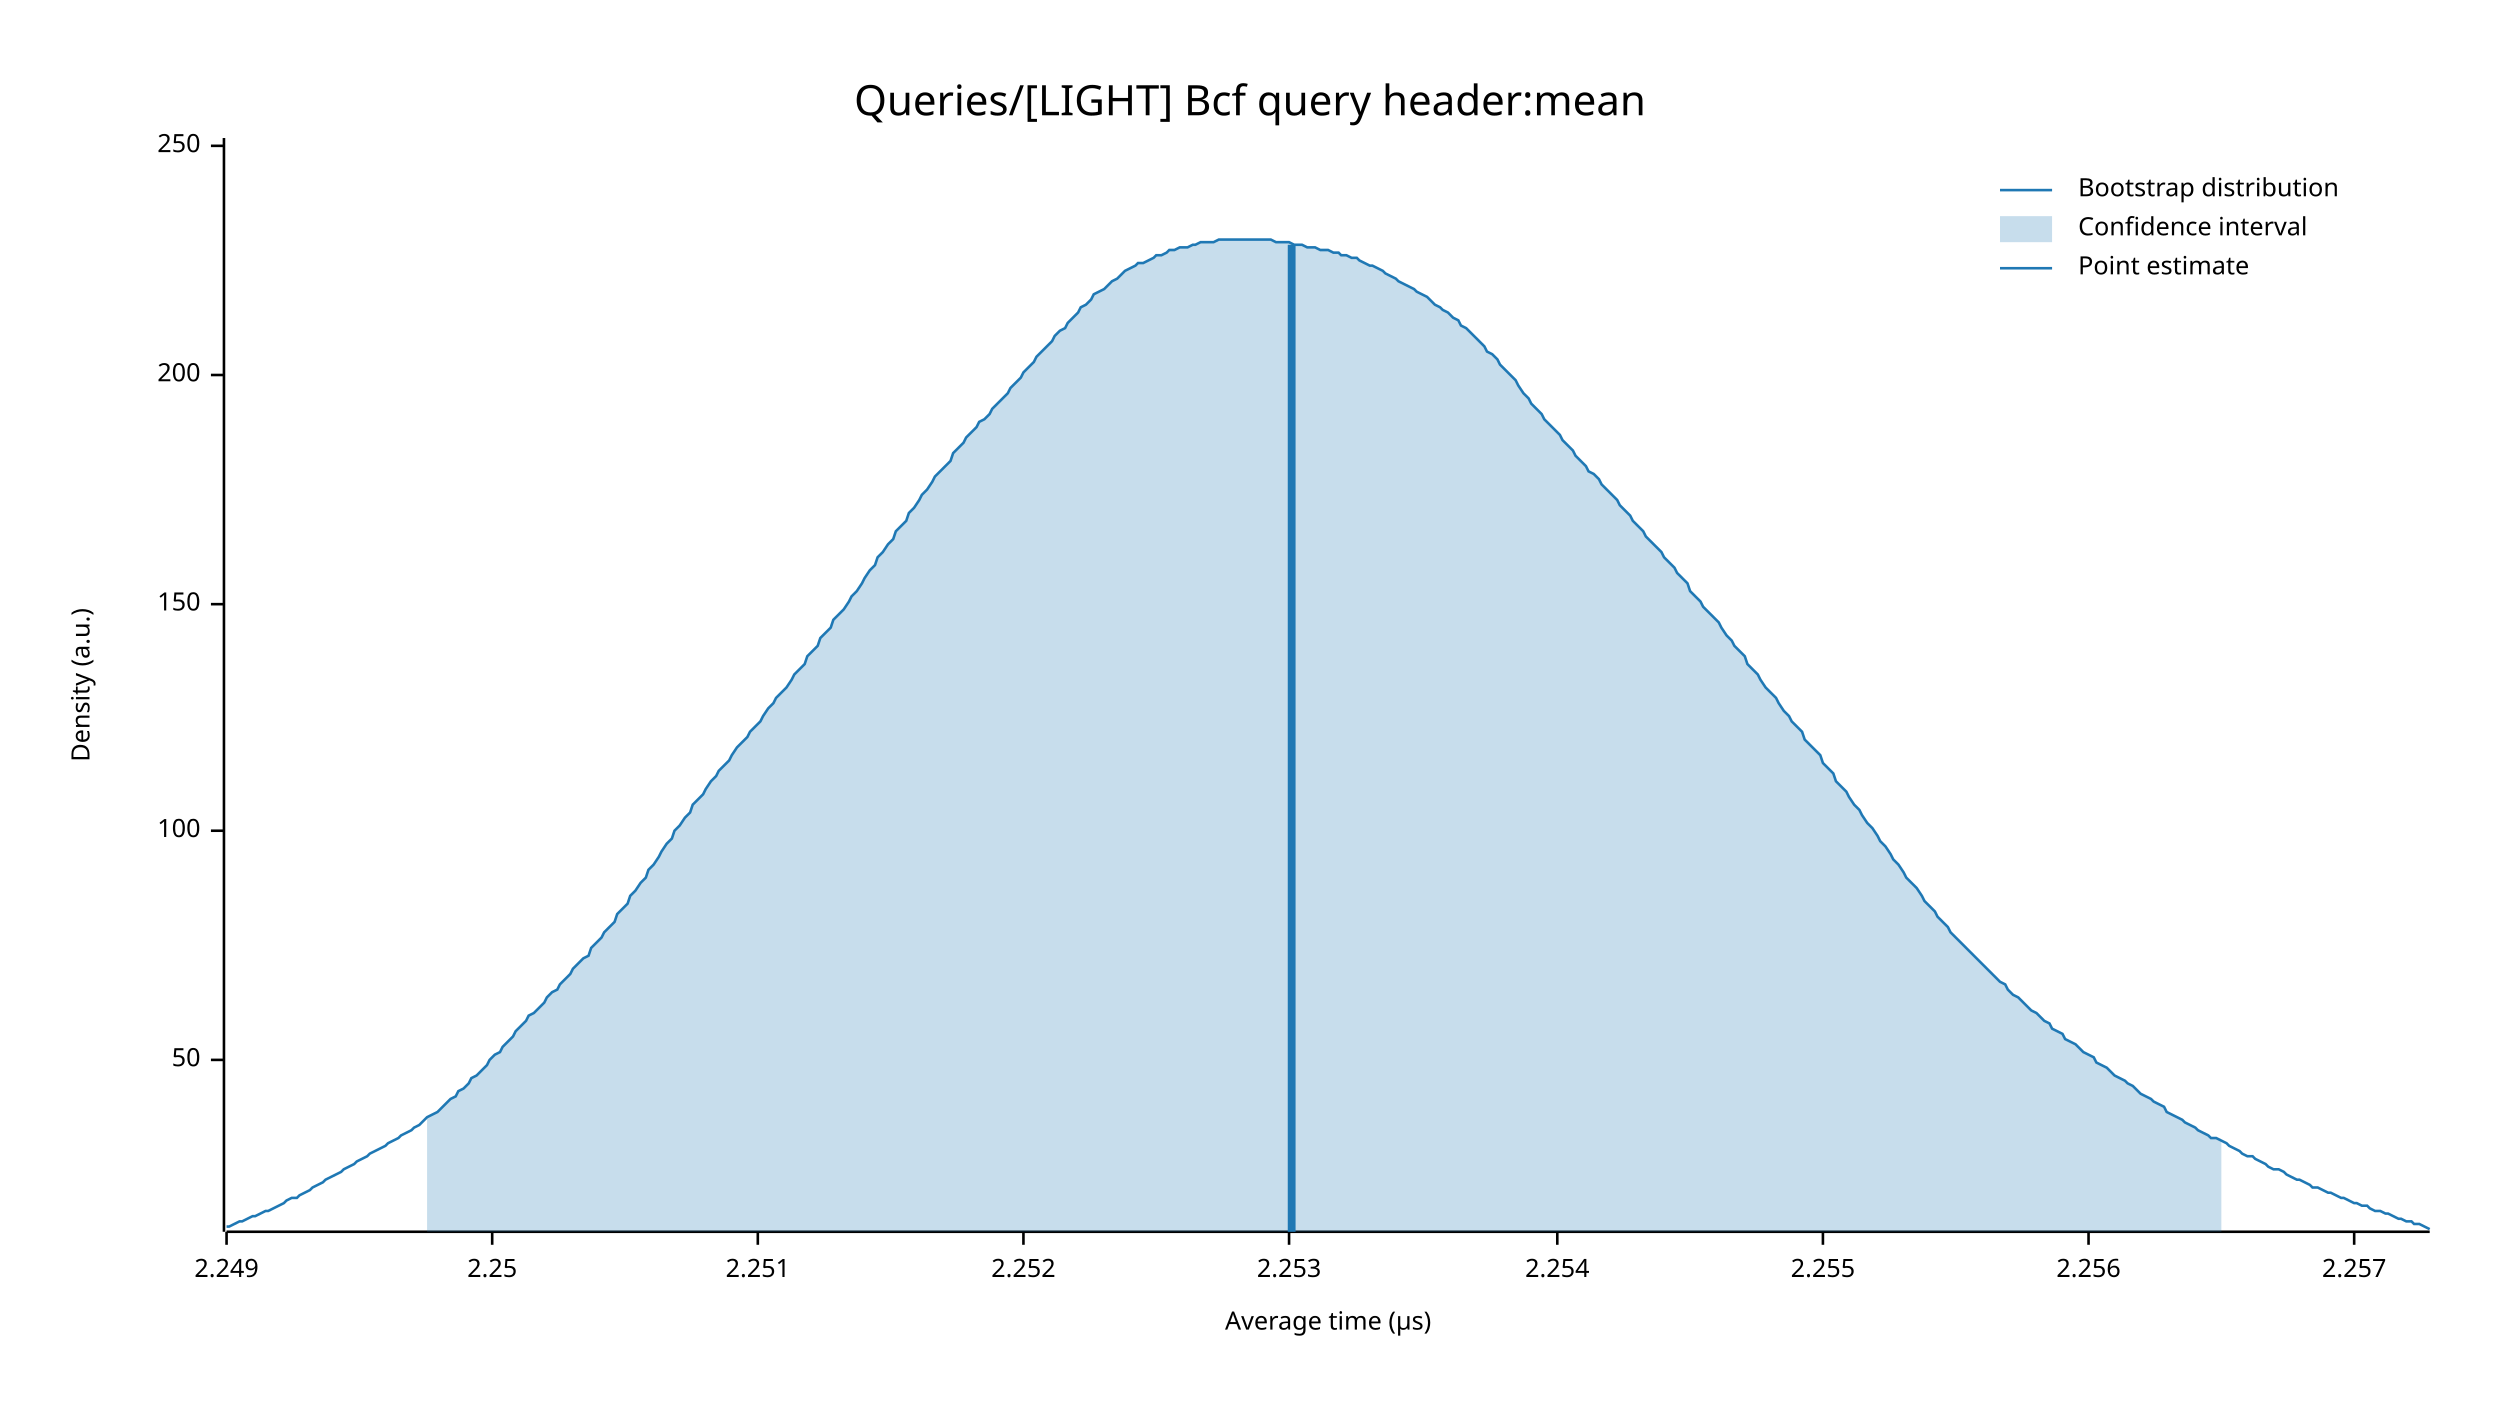
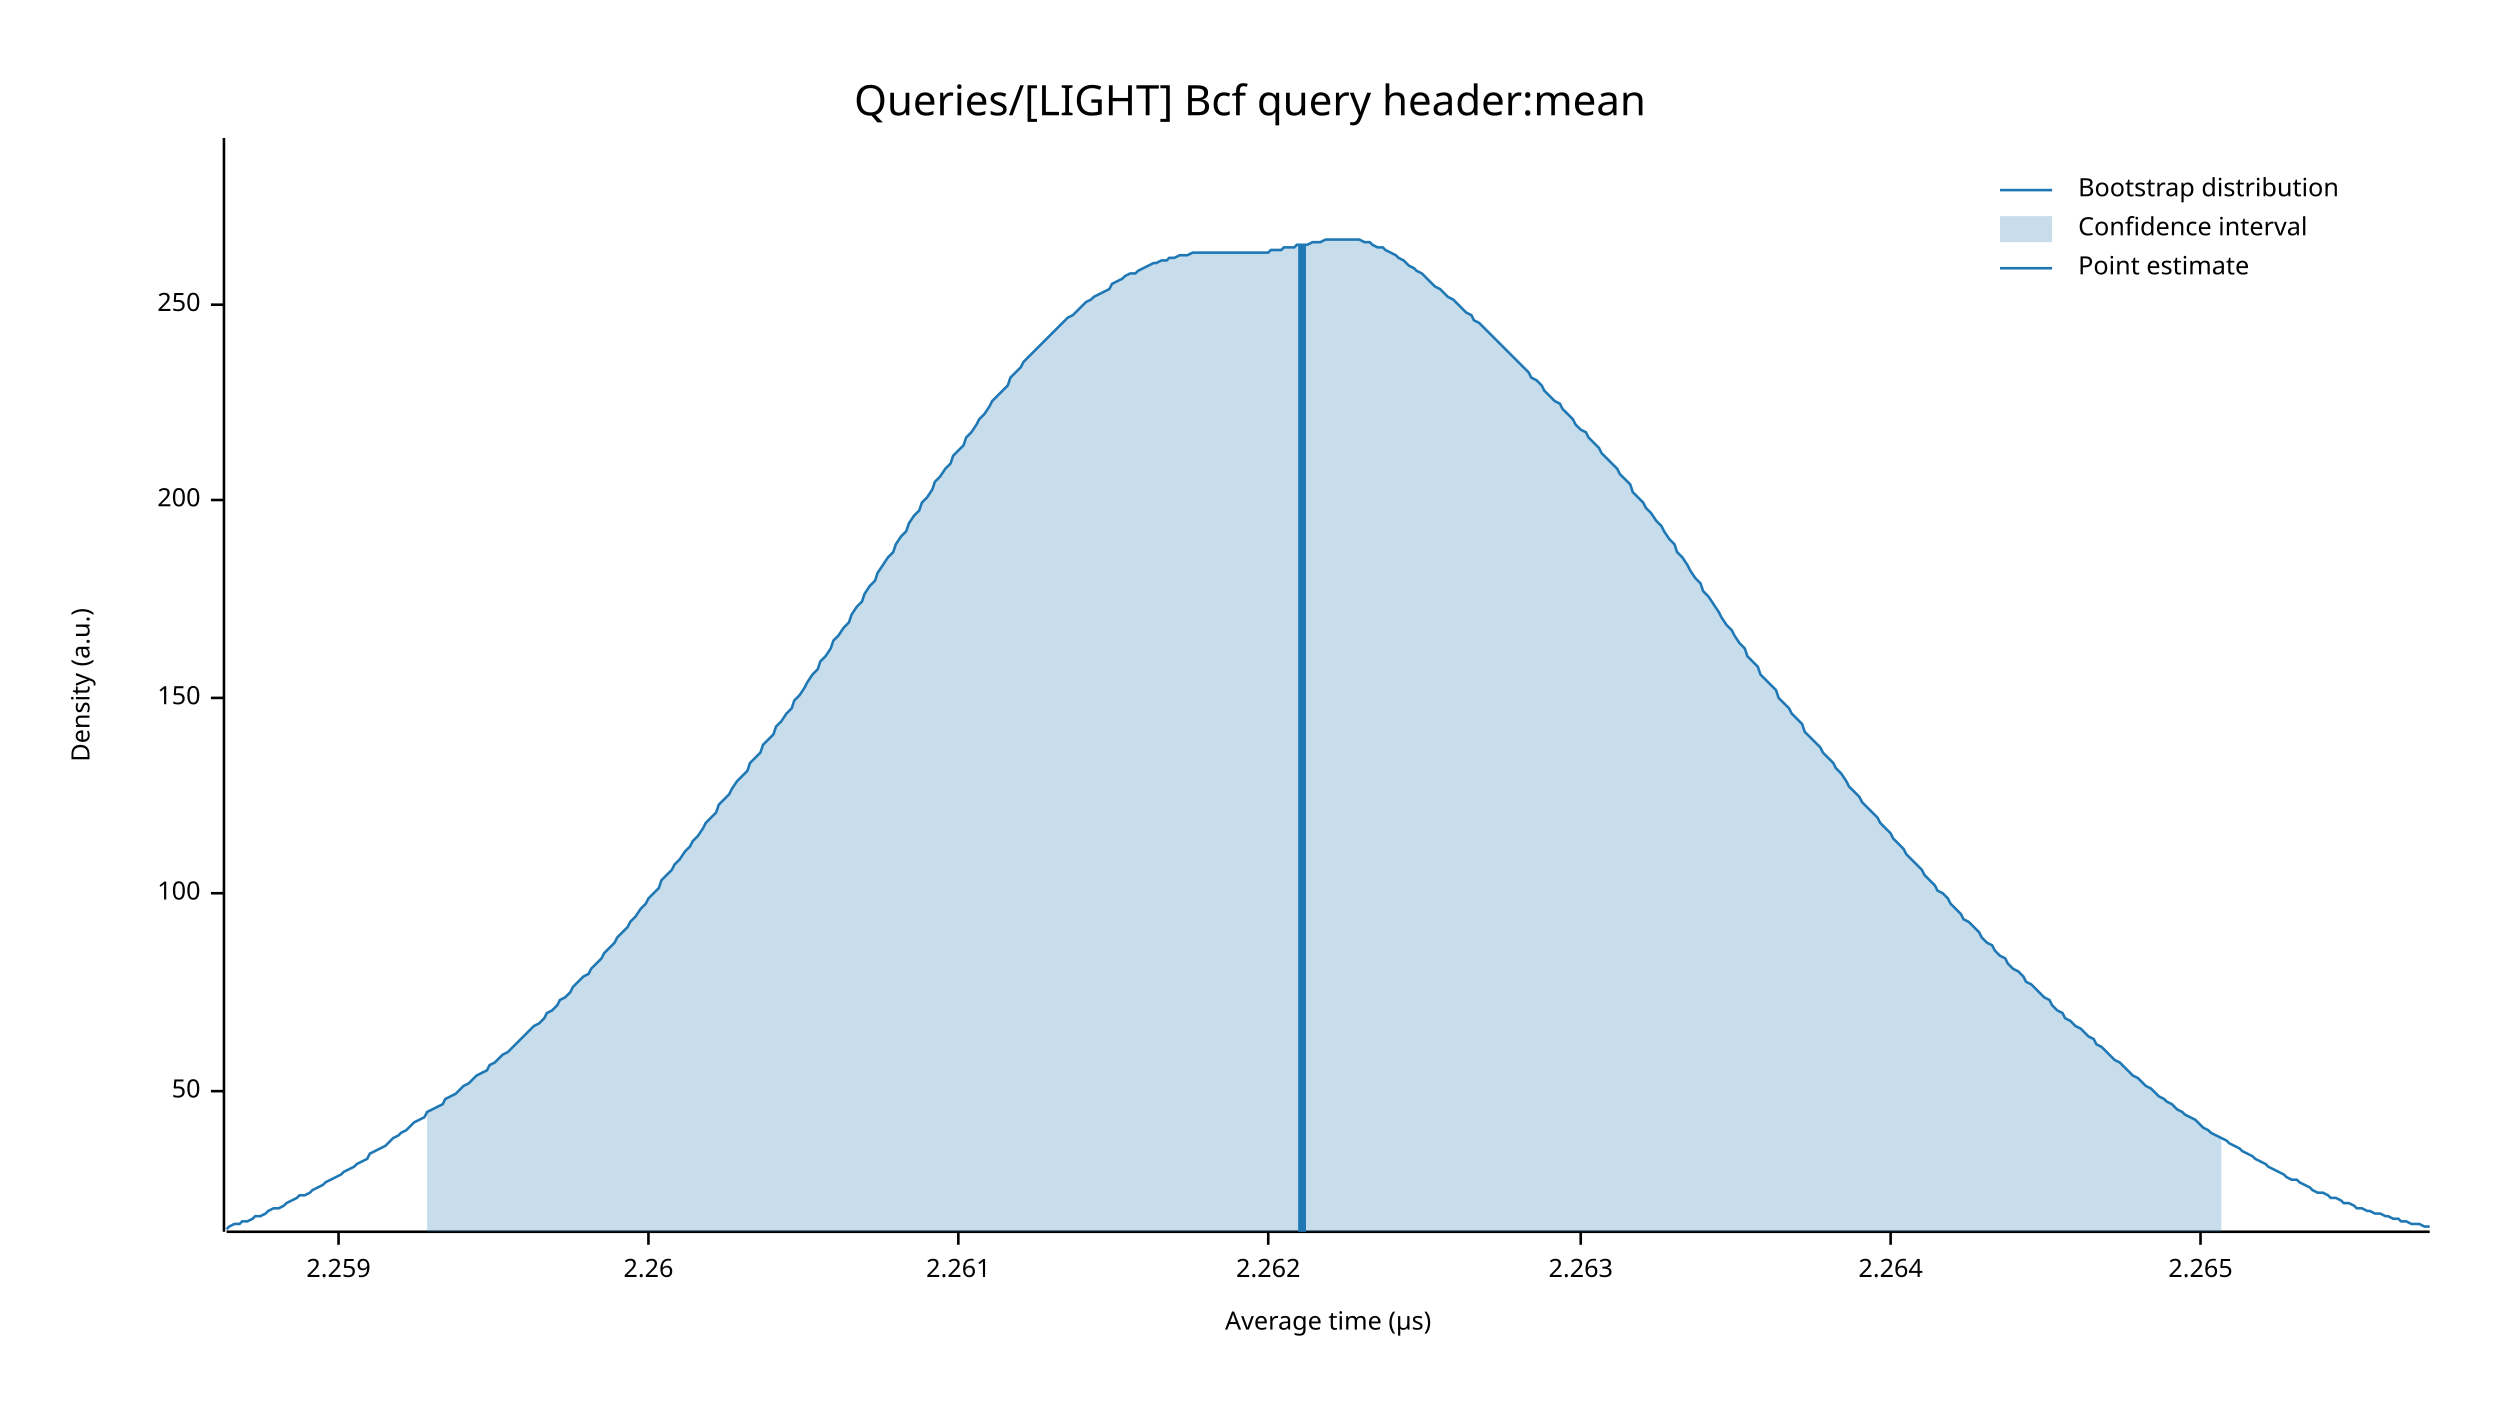
<svg xmlns="http://www.w3.org/2000/svg" width="960" height="540" viewBox="0 0 960 540">
  <text x="480" y="32" dy="0.76em" text-anchor="middle" font-family="sans-serif" font-size="16.129" opacity="1" fill="#000000">
Queries/[LIGHT] Bcf query header:mean
</text>
  <text x="27" y="263" dy="0.76em" text-anchor="middle" font-family="sans-serif" font-size="9.677" opacity="1" fill="#000000" transform="rotate(270, 27, 263)">
Density (a.u.)
</text>
  <text x="510" y="513" dy="-0.5ex" text-anchor="middle" font-family="sans-serif" font-size="9.677" opacity="1" fill="#000000">
Average time (µs)
</text>
  <polyline fill="none" opacity="1" stroke="#000000" stroke-width="1" points="86,53 86,473 " />
-   <text x="77" y="407" dy="0.5ex" text-anchor="end" font-family="sans-serif" font-size="9.677" opacity="1" fill="#000000">
+   <text x="77" y="419" dy="0.5ex" text-anchor="end" font-family="sans-serif" font-size="9.677" opacity="1" fill="#000000">
50
</text>
-   <polyline fill="none" opacity="1" stroke="#000000" stroke-width="1" points="81,407 86,407 " />
-   <text x="77" y="319" dy="0.5ex" text-anchor="end" font-family="sans-serif" font-size="9.677" opacity="1" fill="#000000">
+   <polyline fill="none" opacity="1" stroke="#000000" stroke-width="1" points="81,419 86,419 " />
+   <text x="77" y="343" dy="0.5ex" text-anchor="end" font-family="sans-serif" font-size="9.677" opacity="1" fill="#000000">
100
</text>
-   <polyline fill="none" opacity="1" stroke="#000000" stroke-width="1" points="81,319 86,319 " />
-   <text x="77" y="232" dy="0.5ex" text-anchor="end" font-family="sans-serif" font-size="9.677" opacity="1" fill="#000000">
+   <polyline fill="none" opacity="1" stroke="#000000" stroke-width="1" points="81,343 86,343 " />
+   <text x="77" y="268" dy="0.5ex" text-anchor="end" font-family="sans-serif" font-size="9.677" opacity="1" fill="#000000">
150
</text>
-   <polyline fill="none" opacity="1" stroke="#000000" stroke-width="1" points="81,232 86,232 " />
-   <text x="77" y="144" dy="0.5ex" text-anchor="end" font-family="sans-serif" font-size="9.677" opacity="1" fill="#000000">
+   <polyline fill="none" opacity="1" stroke="#000000" stroke-width="1" points="81,268 86,268 " />
+   <text x="77" y="192" dy="0.5ex" text-anchor="end" font-family="sans-serif" font-size="9.677" opacity="1" fill="#000000">
200
</text>
-   <polyline fill="none" opacity="1" stroke="#000000" stroke-width="1" points="81,144 86,144 " />
-   <text x="77" y="56" dy="0.5ex" text-anchor="end" font-family="sans-serif" font-size="9.677" opacity="1" fill="#000000">
+   <polyline fill="none" opacity="1" stroke="#000000" stroke-width="1" points="81,192 86,192 " />
+   <text x="77" y="117" dy="0.5ex" text-anchor="end" font-family="sans-serif" font-size="9.677" opacity="1" fill="#000000">
250
</text>
-   <polyline fill="none" opacity="1" stroke="#000000" stroke-width="1" points="81,56 86,56 " />
+   <polyline fill="none" opacity="1" stroke="#000000" stroke-width="1" points="81,117 86,117 " />
  <polyline fill="none" opacity="1" stroke="#000000" stroke-width="1" points="87,473 933,473 " />
-   <text x="87" y="483" dy="0.76em" text-anchor="middle" font-family="sans-serif" font-size="9.677" opacity="1" fill="#000000">
- 2.249
+   <text x="130" y="483" dy="0.76em" text-anchor="middle" font-family="sans-serif" font-size="9.677" opacity="1" fill="#000000">
+ 2.259
</text>
-   <polyline fill="none" opacity="1" stroke="#000000" stroke-width="1" points="87,473 87,478 " />
-   <text x="189" y="483" dy="0.76em" text-anchor="middle" font-family="sans-serif" font-size="9.677" opacity="1" fill="#000000">
- 2.25
+   <polyline fill="none" opacity="1" stroke="#000000" stroke-width="1" points="130,473 130,478 " />
+   <text x="249" y="483" dy="0.76em" text-anchor="middle" font-family="sans-serif" font-size="9.677" opacity="1" fill="#000000">
+ 2.26
</text>
-   <polyline fill="none" opacity="1" stroke="#000000" stroke-width="1" points="189,473 189,478 " />
-   <text x="291" y="483" dy="0.76em" text-anchor="middle" font-family="sans-serif" font-size="9.677" opacity="1" fill="#000000">
- 2.251
+   <polyline fill="none" opacity="1" stroke="#000000" stroke-width="1" points="249,473 249,478 " />
+   <text x="368" y="483" dy="0.76em" text-anchor="middle" font-family="sans-serif" font-size="9.677" opacity="1" fill="#000000">
+ 2.261
</text>
-   <polyline fill="none" opacity="1" stroke="#000000" stroke-width="1" points="291,473 291,478 " />
-   <text x="393" y="483" dy="0.76em" text-anchor="middle" font-family="sans-serif" font-size="9.677" opacity="1" fill="#000000">
- 2.252
+   <polyline fill="none" opacity="1" stroke="#000000" stroke-width="1" points="368,473 368,478 " />
+   <text x="487" y="483" dy="0.76em" text-anchor="middle" font-family="sans-serif" font-size="9.677" opacity="1" fill="#000000">
+ 2.262
</text>
-   <polyline fill="none" opacity="1" stroke="#000000" stroke-width="1" points="393,473 393,478 " />
-   <text x="495" y="483" dy="0.76em" text-anchor="middle" font-family="sans-serif" font-size="9.677" opacity="1" fill="#000000">
- 2.253
+   <polyline fill="none" opacity="1" stroke="#000000" stroke-width="1" points="487,473 487,478 " />
+   <text x="607" y="483" dy="0.76em" text-anchor="middle" font-family="sans-serif" font-size="9.677" opacity="1" fill="#000000">
+ 2.263
</text>
-   <polyline fill="none" opacity="1" stroke="#000000" stroke-width="1" points="495,473 495,478 " />
-   <text x="598" y="483" dy="0.76em" text-anchor="middle" font-family="sans-serif" font-size="9.677" opacity="1" fill="#000000">
- 2.254
+   <polyline fill="none" opacity="1" stroke="#000000" stroke-width="1" points="607,473 607,478 " />
+   <text x="726" y="483" dy="0.76em" text-anchor="middle" font-family="sans-serif" font-size="9.677" opacity="1" fill="#000000">
+ 2.264
</text>
-   <polyline fill="none" opacity="1" stroke="#000000" stroke-width="1" points="598,473 598,478 " />
-   <text x="700" y="483" dy="0.76em" text-anchor="middle" font-family="sans-serif" font-size="9.677" opacity="1" fill="#000000">
- 2.255
+   <polyline fill="none" opacity="1" stroke="#000000" stroke-width="1" points="726,473 726,478 " />
+   <text x="845" y="483" dy="0.76em" text-anchor="middle" font-family="sans-serif" font-size="9.677" opacity="1" fill="#000000">
+ 2.265
</text>
-   <polyline fill="none" opacity="1" stroke="#000000" stroke-width="1" points="700,473 700,478 " />
-   <text x="802" y="483" dy="0.76em" text-anchor="middle" font-family="sans-serif" font-size="9.677" opacity="1" fill="#000000">
- 2.256
- </text>
-   <polyline fill="none" opacity="1" stroke="#000000" stroke-width="1" points="802,473 802,478 " />
-   <text x="904" y="483" dy="0.76em" text-anchor="middle" font-family="sans-serif" font-size="9.677" opacity="1" fill="#000000">
- 2.257
- </text>
-   <polyline fill="none" opacity="1" stroke="#000000" stroke-width="1" points="904,473 904,478 " />
-   <polyline fill="none" opacity="1" stroke="#1F78B4" stroke-width="1" points="87,471 88,471 90,470 92,469 93,469 95,468 97,467 98,467 100,466 102,465 103,465 105,464 107,463 109,462 110,461 112,460 114,460 115,459 117,458 119,457 120,456 122,455 124,454 125,453 127,452 129,451 131,450 132,449 134,448 136,447 137,446 139,445 141,444 142,443 144,442 146,441 148,440 149,439 151,438 153,437 154,436 156,435 158,434 159,433 161,432 163,430 164,429 166,428 168,427 170,425 171,424 173,422 175,421 176,419 178,418 180,416 181,414 183,413 185,411 187,409 188,407 190,405 192,404 193,402 195,400 197,398 198,396 200,394 202,392 203,390 205,389 207,387 209,385 210,383 212,381 214,380 215,378 217,376 219,374 220,372 222,370 224,368 226,367 227,364 229,362 231,360 232,358 234,356 236,354 237,351 239,349 241,347 242,344 244,342 246,339 248,337 249,334 251,332 253,329 254,327 256,324 258,322 259,319 261,317 263,314 265,312 266,309 268,307 270,305 271,303 273,300 275,298 276,296 278,294 280,292 281,290 283,287 285,285 287,283 288,281 290,279 292,277 293,275 295,272 297,270 298,268 300,266 302,264 304,261 305,259 307,257 309,255 310,252 312,250 314,248 315,245 317,243 319,241 320,238 322,236 324,234 326,231 327,229 329,227 331,224 332,222 334,219 336,217 337,214 339,212 341,209 343,207 344,204 346,202 348,200 349,197 351,195 353,192 354,190 356,188 358,185 359,183 361,181 363,179 365,177 366,174 368,172 370,170 371,168 373,166 375,164 376,162 378,161 380,159 381,157 383,155 385,153 387,151 388,149 390,147 392,145 393,143 395,141 397,139 398,137 400,135 402,133 404,131 405,129 407,127 409,126 410,124 412,122 414,120 415,118 417,117 419,115 420,113 422,112 424,111 426,109 427,108 429,107 431,105 432,104 434,103 436,102 437,101 439,101 441,100 443,99 444,98 446,98 448,97 449,96 451,96 453,95 454,95 456,95 458,94 459,94 461,93 463,93 465,93 466,93 468,92 470,92 471,92 473,92 475,92 476,92 478,92 480,92 482,92 483,92 485,92 487,92 488,92 490,93 492,93 493,93 495,93 497,94 498,94 500,94 502,95 504,95 505,95 507,96 509,96 510,96 512,97 514,97 515,98 517,98 519,99 521,99 522,100 524,101 526,102 527,102 529,103 531,104 532,105 534,106 536,107 537,108 539,109 541,110 543,111 544,112 546,113 548,114 549,115 551,117 553,118 554,119 556,120 558,122 560,123 561,125 563,126 565,128 566,129 568,131 570,133 571,135 573,136 575,138 576,140 578,142 580,144 582,146 583,148 585,151 587,153 588,155 590,157 592,159 593,161 595,163 597,165 599,167 600,169 602,171 604,173 605,175 607,177 609,179 610,181 612,182 614,184 615,186 617,188 619,190 621,192 622,194 624,196 626,198 627,200 629,202 631,204 632,206 634,208 636,210 638,212 639,214 641,216 643,218 644,220 646,222 648,224 649,227 651,229 653,231 654,233 656,235 658,237 660,239 661,241 663,244 665,246 666,248 668,250 670,252 671,255 673,257 675,259 676,261 678,264 680,266 682,268 683,270 685,273 687,275 688,277 690,279 692,281 693,284 695,286 697,288 699,290 700,293 702,295 704,297 705,300 707,302 709,304 710,306 712,309 714,311 715,313 717,316 719,318 721,321 722,323 724,325 726,328 727,330 729,332 731,335 732,337 734,339 736,341 738,344 739,346 741,348 743,350 744,352 746,354 748,356 749,358 751,360 753,362 754,363 756,365 758,367 760,369 761,370 763,372 765,374 766,375 768,377 770,378 771,380 773,382 775,383 777,385 778,386 780,388 782,389 783,390 785,392 787,393 788,395 790,396 792,397 793,399 795,400 797,401 799,403 800,404 802,405 804,406 805,408 807,409 809,410 810,411 812,413 814,414 816,415 817,416 819,417 821,419 822,420 824,421 826,422 827,423 829,424 831,425 832,427 834,428 836,429 838,430 839,431 841,432 843,433 844,434 846,435 848,436 849,437 851,437 853,438 855,439 856,440 858,441 860,442 861,443 863,444 865,444 866,445 868,446 870,447 871,448 873,449 875,449 877,450 878,451 880,452 882,453 883,453 885,454 887,455 888,456 890,456 892,457 894,458 895,458 897,459 899,460 900,460 902,461 904,462 905,462 907,463 909,463 910,464 912,465 914,465 916,466 917,466 919,467 921,468 922,468 924,469 926,469 927,470 929,470 931,471 933,472 " />
-   <polygon opacity="0.25" fill="#1F78B4" points="164,429 166,428 168,427 170,425 171,424 173,422 175,421 176,419 178,418 180,416 181,414 183,413 185,411 187,409 188,407 190,405 192,404 193,402 195,400 197,398 198,396 200,394 202,392 203,390 205,389 207,387 209,385 210,383 212,381 214,380 215,378 217,376 219,374 220,372 222,370 224,368 226,367 227,364 229,362 231,360 232,358 234,356 236,354 237,351 239,349 241,347 242,344 244,342 246,339 248,337 249,334 251,332 253,329 254,327 256,324 258,322 259,319 261,317 263,314 265,312 266,309 268,307 270,305 271,303 273,300 275,298 276,296 278,294 280,292 281,290 283,287 285,285 287,283 288,281 290,279 292,277 293,275 295,272 297,270 298,268 300,266 302,264 304,261 305,259 307,257 309,255 310,252 312,250 314,248 315,245 317,243 319,241 320,238 322,236 324,234 326,231 327,229 329,227 331,224 332,222 334,219 336,217 337,214 339,212 341,209 343,207 344,204 346,202 348,200 349,197 351,195 353,192 354,190 356,188 358,185 359,183 361,181 363,179 365,177 366,174 368,172 370,170 371,168 373,166 375,164 376,162 378,161 380,159 381,157 383,155 385,153 387,151 388,149 390,147 392,145 393,143 395,141 397,139 398,137 400,135 402,133 404,131 405,129 407,127 409,126 410,124 412,122 414,120 415,118 417,117 419,115 420,113 422,112 424,111 426,109 427,108 429,107 431,105 432,104 434,103 436,102 437,101 439,101 441,100 443,99 444,98 446,98 448,97 449,96 451,96 453,95 454,95 456,95 458,94 459,94 461,93 463,93 465,93 466,93 468,92 470,92 471,92 473,92 475,92 476,92 478,92 480,92 482,92 483,92 485,92 487,92 488,92 490,93 492,93 493,93 495,93 497,94 498,94 500,94 502,95 504,95 505,95 507,96 509,96 510,96 512,97 514,97 515,98 517,98 519,99 521,99 522,100 524,101 526,102 527,102 529,103 531,104 532,105 534,106 536,107 537,108 539,109 541,110 543,111 544,112 546,113 548,114 549,115 551,117 553,118 554,119 556,120 558,122 560,123 561,125 563,126 565,128 566,129 568,131 570,133 571,135 573,136 575,138 576,140 578,142 580,144 582,146 583,148 585,151 587,153 588,155 590,157 592,159 593,161 595,163 597,165 599,167 600,169 602,171 604,173 605,175 607,177 609,179 610,181 612,182 614,184 615,186 617,188 619,190 621,192 622,194 624,196 626,198 627,200 629,202 631,204 632,206 634,208 636,210 638,212 639,214 641,216 643,218 644,220 646,222 648,224 649,227 651,229 653,231 654,233 656,235 658,237 660,239 661,241 663,244 665,246 666,248 668,250 670,252 671,255 673,257 675,259 676,261 678,264 680,266 682,268 683,270 685,273 687,275 688,277 690,279 692,281 693,284 695,286 697,288 699,290 700,293 702,295 704,297 705,300 707,302 709,304 710,306 712,309 714,311 715,313 717,316 719,318 721,321 722,323 724,325 726,328 727,330 729,332 731,335 732,337 734,339 736,341 738,344 739,346 741,348 743,350 744,352 746,354 748,356 749,358 751,360 753,362 754,363 756,365 758,367 760,369 761,370 763,372 765,374 766,375 768,377 770,378 771,380 773,382 775,383 777,385 778,386 780,388 782,389 783,390 785,392 787,393 788,395 790,396 792,397 793,399 795,400 797,401 799,403 800,404 802,405 804,406 805,408 807,409 809,410 810,411 812,413 814,414 816,415 817,416 819,417 821,419 822,420 824,421 826,422 827,423 829,424 831,425 832,427 834,428 836,429 838,430 839,431 841,432 843,433 844,434 846,435 848,436 849,437 851,437 853,438 853,473 164,473 " />
-   <polyline fill="none" opacity="1" stroke="#1F78B4" stroke-width="3" points="496,473 496,94 " />
+   <polyline fill="none" opacity="1" stroke="#000000" stroke-width="1" points="845,473 845,478 " />
+   <polyline fill="none" opacity="1" stroke="#1F78B4" stroke-width="1" points="87,472 88,471 90,470 92,470 93,469 95,469 97,468 98,467 100,467 102,466 103,465 105,464 107,464 109,463 110,462 112,461 114,460 115,459 117,459 119,458 120,457 122,456 124,455 125,454 127,453 129,452 131,451 132,450 134,449 136,448 137,447 139,446 141,445 142,443 144,442 146,441 148,440 149,439 151,437 153,436 154,435 156,434 158,432 159,431 161,430 163,429 164,427 166,426 168,425 170,424 171,422 173,421 175,420 176,419 178,417 180,416 181,415 183,413 185,412 187,411 188,409 190,408 192,406 193,405 195,404 197,402 198,401 200,399 202,397 203,396 205,394 207,393 209,391 210,389 212,388 214,386 215,384 217,383 219,381 220,379 222,377 224,375 226,374 227,372 229,370 231,368 232,366 234,364 236,362 237,360 239,358 241,356 242,354 244,352 246,349 248,347 249,345 251,343 253,341 254,338 256,336 258,334 259,332 261,330 263,327 265,325 266,323 268,321 270,318 271,316 273,314 275,312 276,309 278,307 280,305 281,303 283,300 285,298 287,296 288,293 290,291 292,289 293,286 295,284 297,282 298,279 300,277 302,274 304,272 305,269 307,267 309,264 310,262 312,259 314,257 315,254 317,252 319,249 320,246 322,244 324,241 326,239 327,236 329,233 331,231 332,228 334,225 336,223 337,220 339,217 341,214 343,212 344,209 346,206 348,204 349,201 351,198 353,196 354,193 356,191 358,188 359,185 361,183 363,180 365,178 366,175 368,173 370,171 371,168 373,166 375,163 376,161 378,159 380,156 381,154 383,152 385,150 387,148 388,145 390,143 392,141 393,139 395,137 397,135 398,134 400,132 402,130 404,128 405,127 407,125 409,123 410,122 412,121 414,119 415,118 417,116 419,115 420,114 422,113 424,112 426,111 427,109 429,108 431,107 432,106 434,105 436,105 437,104 439,103 441,102 443,101 444,101 446,100 448,100 449,99 451,99 453,98 454,98 456,98 458,97 459,97 461,97 463,97 465,97 466,97 468,97 470,97 471,97 473,97 475,97 476,97 478,97 480,97 482,97 483,97 485,97 487,97 488,96 490,96 492,96 493,95 495,95 497,95 498,94 500,94 502,94 504,93 505,93 507,93 509,92 510,92 512,92 514,92 515,92 517,92 519,92 521,92 522,92 524,93 526,93 527,94 529,95 531,95 532,96 534,97 536,98 537,99 539,100 541,102 543,103 544,104 546,105 548,107 549,108 551,110 553,111 554,112 556,114 558,115 560,117 561,118 563,120 565,121 566,123 568,124 570,126 571,127 573,129 575,131 576,132 578,134 580,136 582,138 583,139 585,141 587,143 588,145 590,146 592,148 593,150 595,152 597,154 599,155 600,157 602,159 604,161 605,163 607,165 609,166 610,168 612,170 614,172 615,174 617,176 619,178 621,180 622,182 624,184 626,186 627,189 629,191 631,193 632,195 634,197 636,200 638,202 639,204 641,207 643,209 644,212 646,214 648,217 649,219 651,222 653,224 654,227 656,229 658,232 660,235 661,237 663,240 665,242 666,244 668,247 670,249 671,252 673,254 675,256 676,259 678,261 680,263 682,265 683,268 685,270 687,272 688,274 690,276 692,278 693,281 695,283 697,285 699,287 700,289 702,291 704,293 705,295 707,297 709,300 710,302 712,304 714,306 715,308 717,310 719,312 721,314 722,316 724,318 726,320 727,322 729,324 731,326 732,328 734,330 736,332 738,334 739,336 741,338 743,340 744,342 746,343 748,345 749,347 751,349 753,351 754,353 756,354 758,356 760,358 761,360 763,362 765,363 766,365 768,367 770,368 771,370 773,372 775,373 777,375 778,377 780,378 782,380 783,381 785,383 787,384 788,386 790,388 792,389 793,391 795,392 797,394 799,395 800,396 802,398 804,399 805,401 807,402 809,404 810,405 812,407 814,408 816,410 817,411 819,413 821,414 822,415 824,417 826,418 827,419 829,421 831,422 832,423 834,424 836,426 838,427 839,428 841,429 843,430 844,431 846,433 848,434 849,435 851,436 853,437 855,438 856,439 858,440 860,441 861,442 863,443 865,444 866,445 868,446 870,447 871,448 873,449 875,450 877,451 878,452 880,453 882,453 883,454 885,455 887,456 888,457 890,458 892,458 894,459 895,460 897,460 899,461 900,462 902,462 904,463 905,464 907,464 909,465 910,465 912,466 914,466 916,467 917,467 919,468 921,468 922,469 924,469 926,470 927,470 929,470 931,471 933,471 " />
+   <polygon opacity="0.25" fill="#1F78B4" points="164,427 166,426 168,425 170,424 171,422 173,421 175,420 176,419 178,417 180,416 181,415 183,413 185,412 187,411 188,409 190,408 192,406 193,405 195,404 197,402 198,401 200,399 202,397 203,396 205,394 207,393 209,391 210,389 212,388 214,386 215,384 217,383 219,381 220,379 222,377 224,375 226,374 227,372 229,370 231,368 232,366 234,364 236,362 237,360 239,358 241,356 242,354 244,352 246,349 248,347 249,345 251,343 253,341 254,338 256,336 258,334 259,332 261,330 263,327 265,325 266,323 268,321 270,318 271,316 273,314 275,312 276,309 278,307 280,305 281,303 283,300 285,298 287,296 288,293 290,291 292,289 293,286 295,284 297,282 298,279 300,277 302,274 304,272 305,269 307,267 309,264 310,262 312,259 314,257 315,254 317,252 319,249 320,246 322,244 324,241 326,239 327,236 329,233 331,231 332,228 334,225 336,223 337,220 339,217 341,214 343,212 344,209 346,206 348,204 349,201 351,198 353,196 354,193 356,191 358,188 359,185 361,183 363,180 365,178 366,175 368,173 370,171 371,168 373,166 375,163 376,161 378,159 380,156 381,154 383,152 385,150 387,148 388,145 390,143 392,141 393,139 395,137 397,135 398,134 400,132 402,130 404,128 405,127 407,125 409,123 410,122 412,121 414,119 415,118 417,116 419,115 420,114 422,113 424,112 426,111 427,109 429,108 431,107 432,106 434,105 436,105 437,104 439,103 441,102 443,101 444,101 446,100 448,100 449,99 451,99 453,98 454,98 456,98 458,97 459,97 461,97 463,97 465,97 466,97 468,97 470,97 471,97 473,97 475,97 476,97 478,97 480,97 482,97 483,97 485,97 487,97 488,96 490,96 492,96 493,95 495,95 497,95 498,94 500,94 502,94 504,93 505,93 507,93 509,92 510,92 512,92 514,92 515,92 517,92 519,92 521,92 522,92 524,93 526,93 527,94 529,95 531,95 532,96 534,97 536,98 537,99 539,100 541,102 543,103 544,104 546,105 548,107 549,108 551,110 553,111 554,112 556,114 558,115 560,117 561,118 563,120 565,121 566,123 568,124 570,126 571,127 573,129 575,131 576,132 578,134 580,136 582,138 583,139 585,141 587,143 588,145 590,146 592,148 593,150 595,152 597,154 599,155 600,157 602,159 604,161 605,163 607,165 609,166 610,168 612,170 614,172 615,174 617,176 619,178 621,180 622,182 624,184 626,186 627,189 629,191 631,193 632,195 634,197 636,200 638,202 639,204 641,207 643,209 644,212 646,214 648,217 649,219 651,222 653,224 654,227 656,229 658,232 660,235 661,237 663,240 665,242 666,244 668,247 670,249 671,252 673,254 675,256 676,259 678,261 680,263 682,265 683,268 685,270 687,272 688,274 690,276 692,278 693,281 695,283 697,285 699,287 700,289 702,291 704,293 705,295 707,297 709,300 710,302 712,304 714,306 715,308 717,310 719,312 721,314 722,316 724,318 726,320 727,322 729,324 731,326 732,328 734,330 736,332 738,334 739,336 741,338 743,340 744,342 746,343 748,345 749,347 751,349 753,351 754,353 756,354 758,356 760,358 761,360 763,362 765,363 766,365 768,367 770,368 771,370 773,372 775,373 777,375 778,377 780,378 782,380 783,381 785,383 787,384 788,386 790,388 792,389 793,391 795,392 797,394 799,395 800,396 802,398 804,399 805,401 807,402 809,404 810,405 812,407 814,408 816,410 817,411 819,413 821,414 822,415 824,417 826,418 827,419 829,421 831,422 832,423 834,424 836,426 838,427 839,428 841,429 843,430 844,431 846,433 848,434 849,435 851,436 853,437 853,473 164,473 " />
+   <polyline fill="none" opacity="1" stroke="#1F78B4" stroke-width="3" points="500,473 500,94 " />
  <text x="798" y="68" dy="0.76em" text-anchor="start" font-family="sans-serif" font-size="9.677" opacity="1" fill="#000000">
Bootstrap distribution
</text>
  <text x="798" y="83" dy="0.76em" text-anchor="start" font-family="sans-serif" font-size="9.677" opacity="1" fill="#000000">
Confidence interval
</text>
  <text x="798" y="98" dy="0.76em" text-anchor="start" font-family="sans-serif" font-size="9.677" opacity="1" fill="#000000">
Point estimate
</text>
  <polyline fill="none" opacity="1" stroke="#1F78B4" stroke-width="1" points="768,73 788,73 " />
  <rect x="768" y="83" width="20" height="10" opacity="0.25" fill="#1F78B4" stroke="none" />
  <polyline fill="none" opacity="1" stroke="#1F78B4" stroke-width="1" points="768,103 788,103 " />
</svg>
